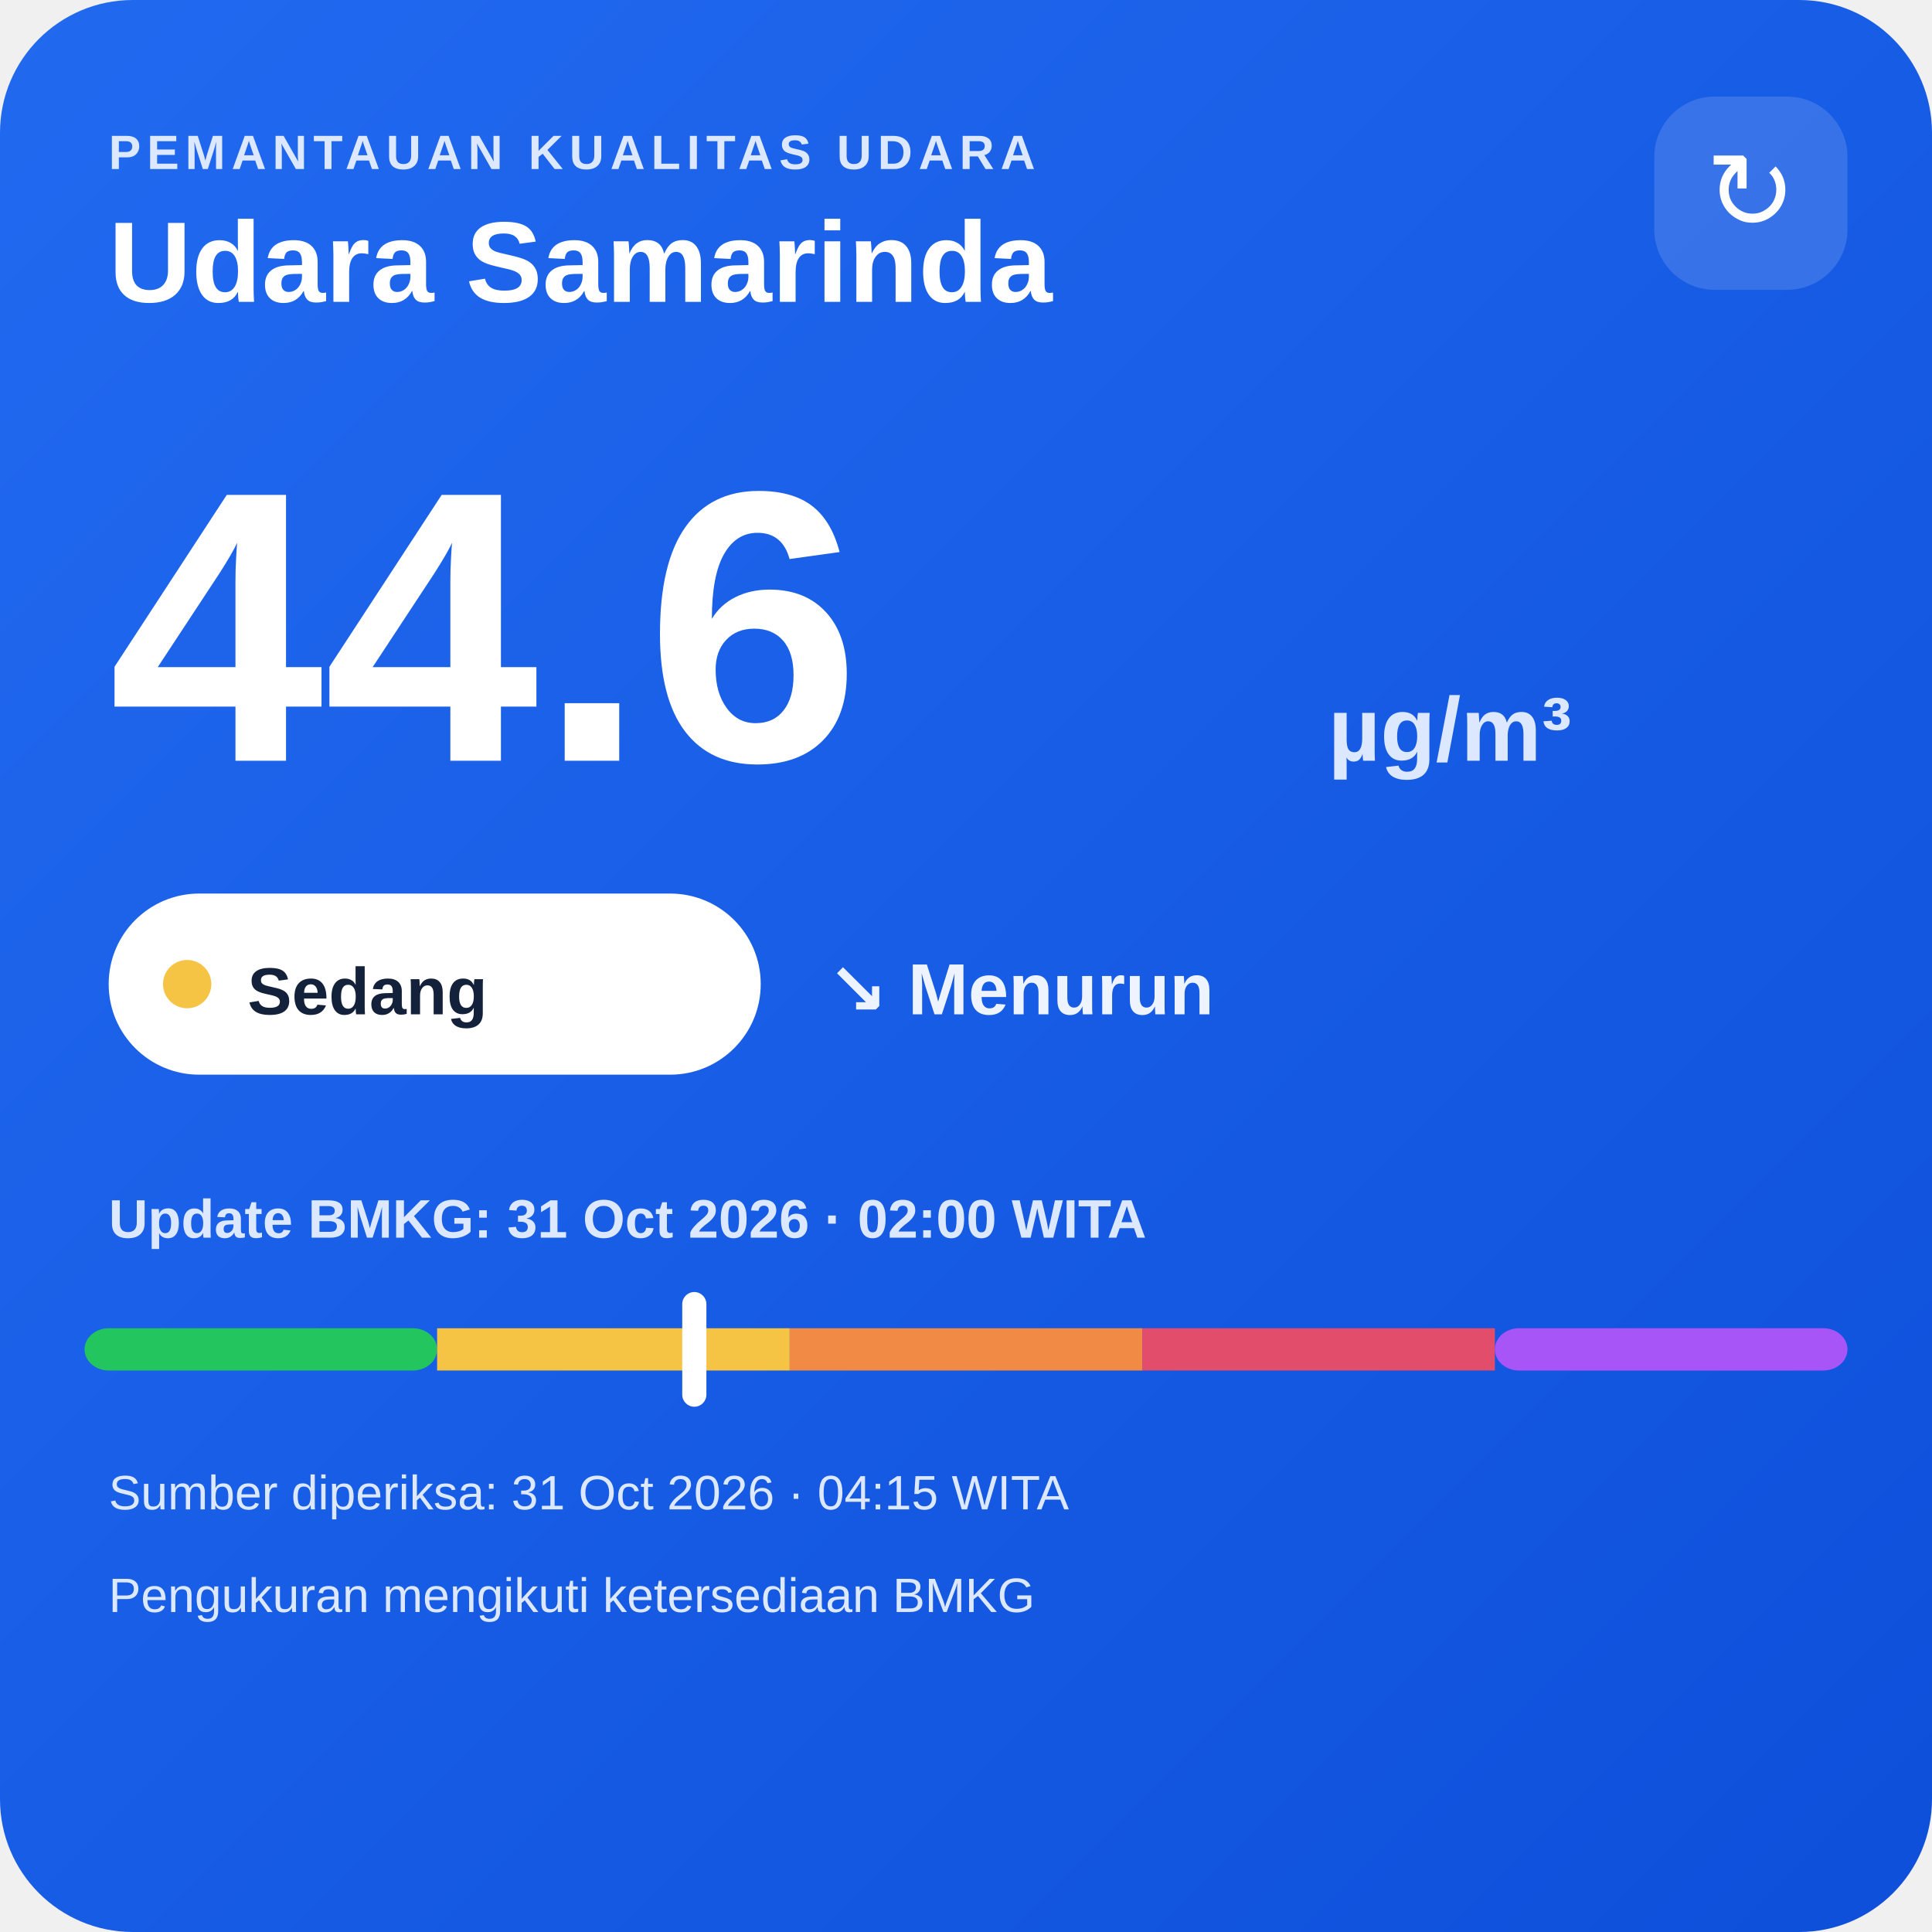
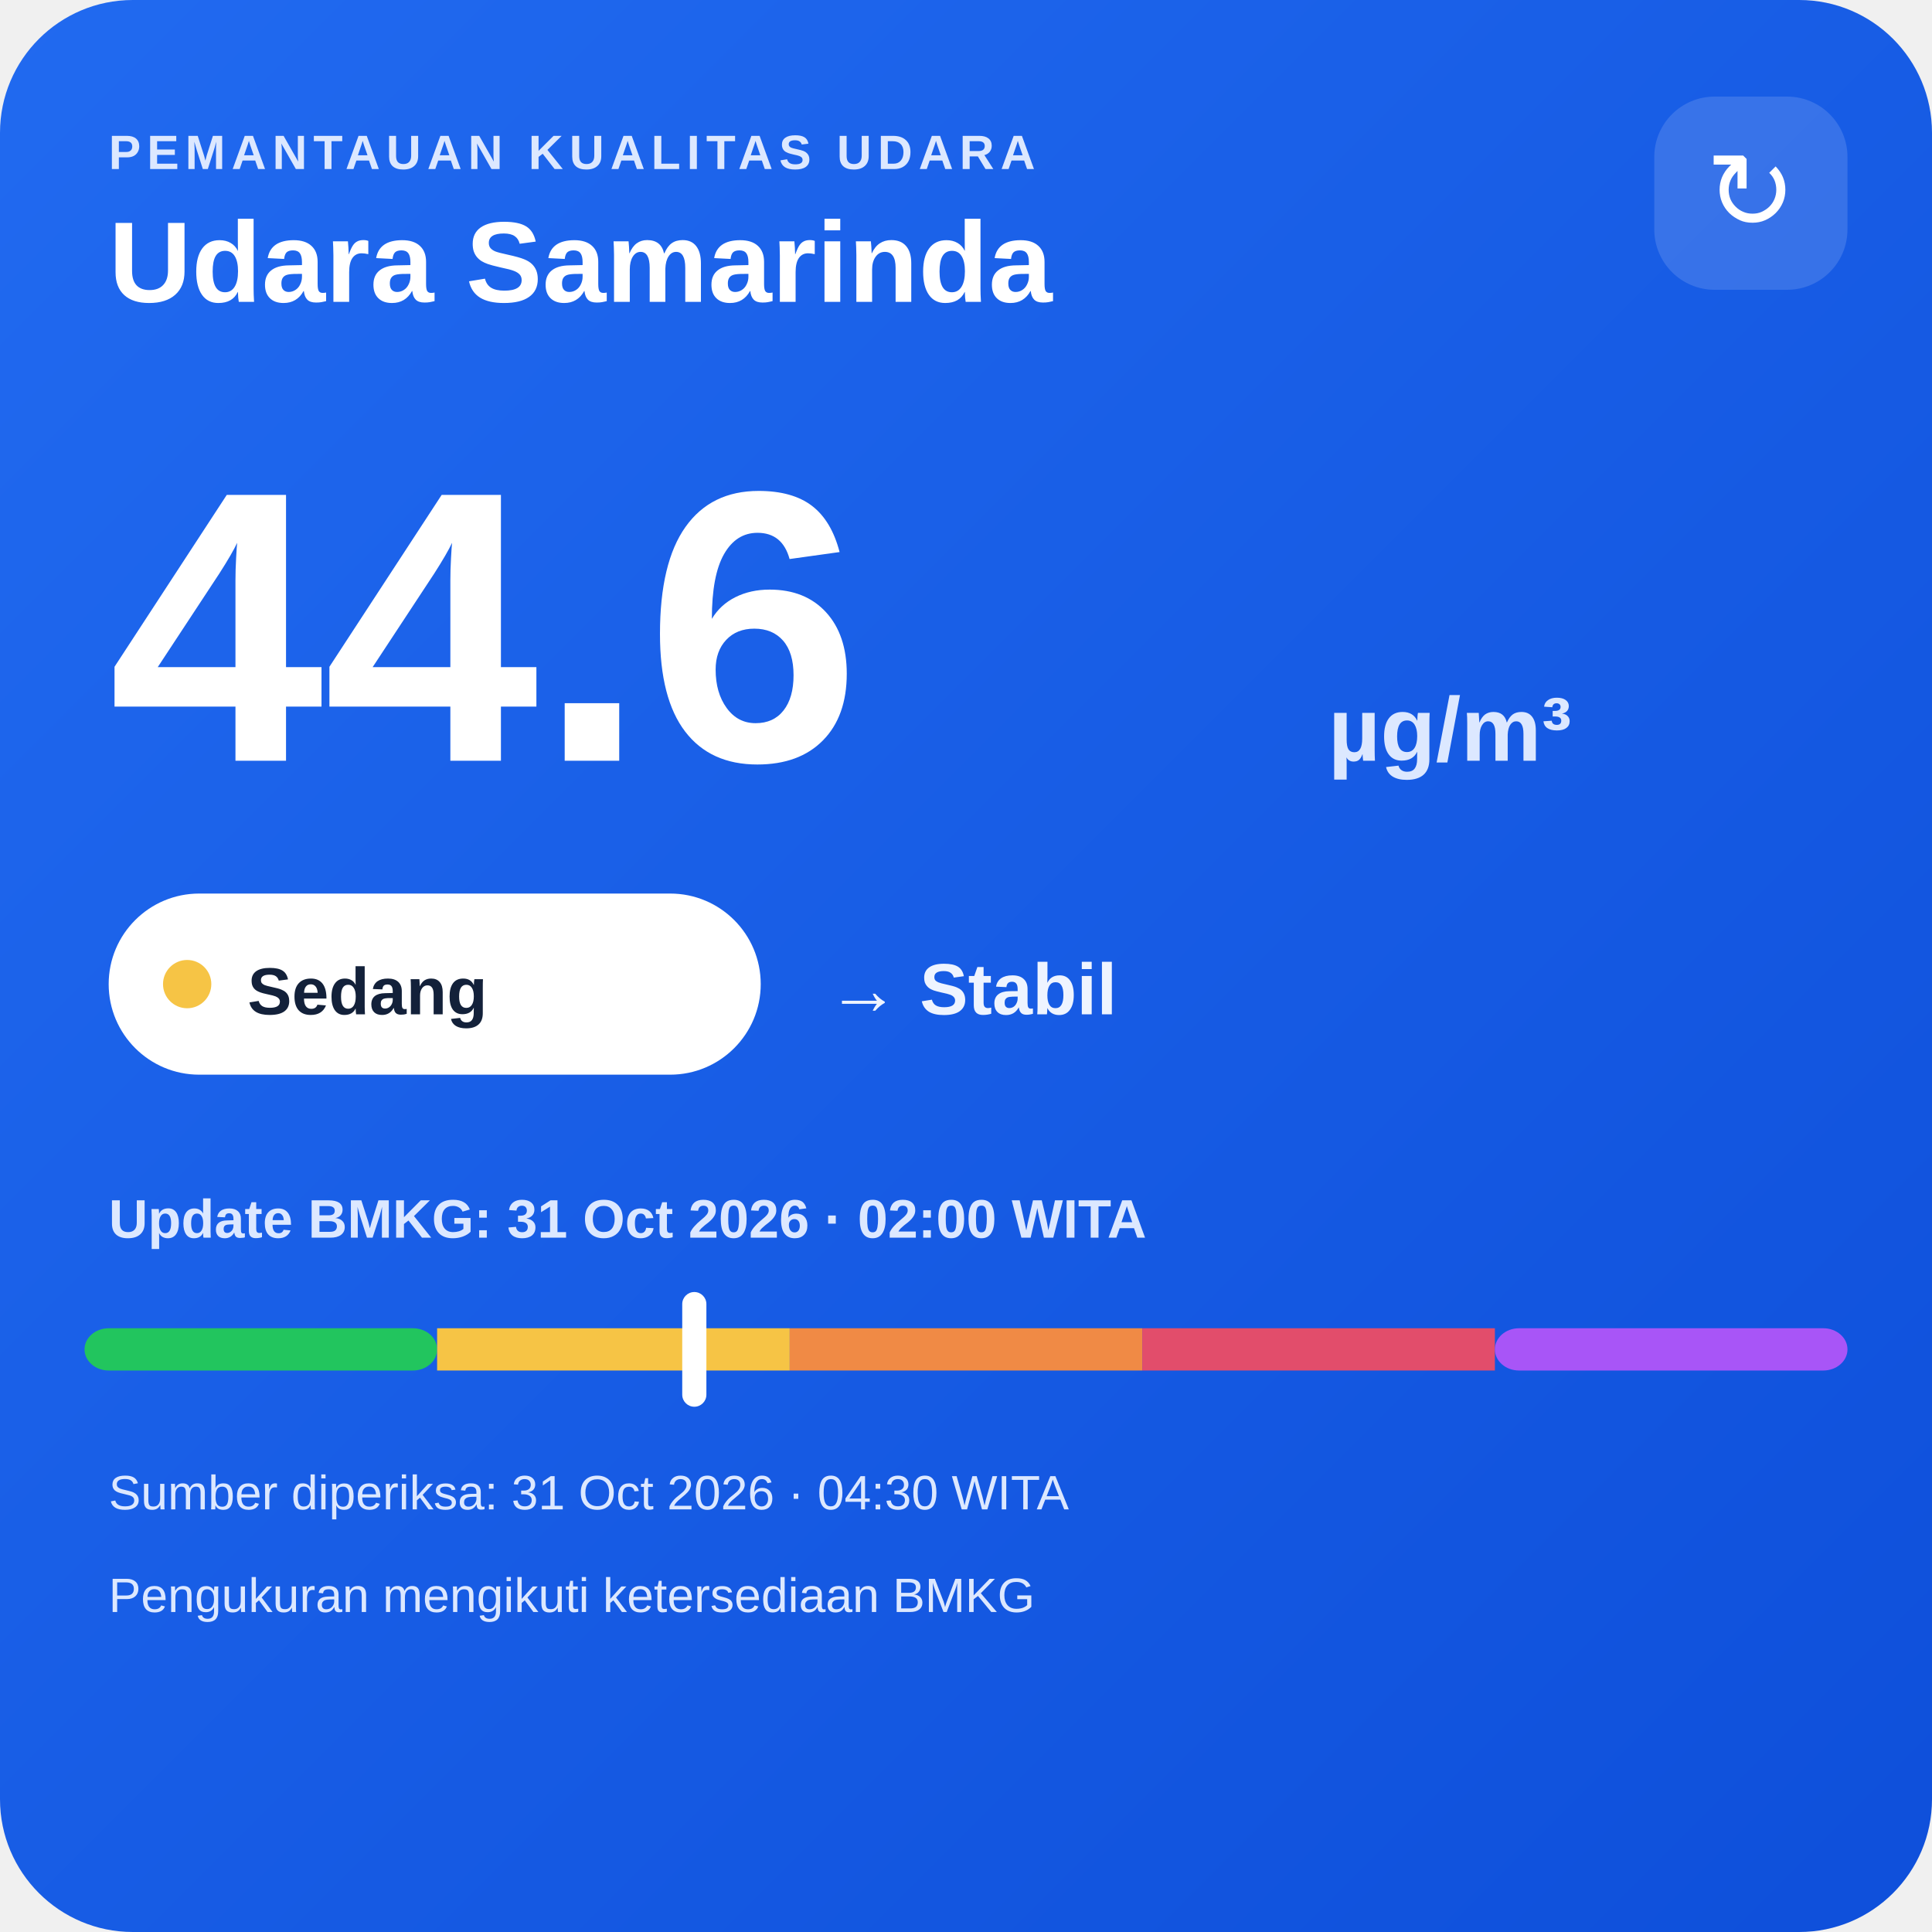
<svg xmlns="http://www.w3.org/2000/svg" width="320" height="320" viewBox="0 0 320 320">
  <defs>
    <linearGradient id="bg" x1="0" y1="0" x2="1" y2="1">
      <stop offset="0" stop-color="#216af0" />
      <stop offset="1" stop-color="#0e4fda" />
    </linearGradient>
  </defs>
  <rect width="320" height="320" rx="22" fill="url(#bg)" />
  <text x="18" y="28" fill="#dce8ff" font-family="Arial,sans-serif" font-size="8" font-weight="700" letter-spacing="1">PEMANTAUAN KUALITAS UDARA</text>
  <text x="18" y="50" fill="#ffffff" font-family="Arial,sans-serif" font-size="19" font-weight="700">Udara Samarinda</text>
  <rect x="274" y="16" width="32" height="32" rx="10" fill="#ffffff" fill-opacity=".14" />
  <text x="290" y="38" text-anchor="middle" fill="#ffffff" font-family="Arial,sans-serif" font-size="18">↻</text>
  <text x="18" y="126" fill="#ffffff" font-family="Arial,sans-serif" font-size="64" font-weight="800">44.6</text>
  <text x="220" y="126" fill="#dce8ff" font-family="Arial,sans-serif" font-size="15" font-weight="700">µg/m³</text>
  <rect x="18" y="148" width="108" height="30" rx="15" fill="#ffffff" />
  <circle cx="31" cy="163" r="4" fill="#f6c445" />
  <text x="41" y="168" fill="#13213a" font-family="Arial,sans-serif" font-size="11" font-weight="700">Sedang</text>
-   <text x="137" y="168" fill="#eef4ff" font-family="Arial,sans-serif" font-size="12" font-weight="700">↘ Menurun</text>
+   <text x="137" y="168" fill="#eef4ff" font-family="Arial,sans-serif" font-size="12" font-weight="700">→ Stabil</text>
  <text x="18" y="205" fill="#dce8ff" font-family="Arial,sans-serif" font-size="9" font-weight="700">Update BMKG: 31 Oct 2026 · 02:00 WITA</text>
  <rect x="14" y="220" width="58.4" height="7" rx="4" fill="#22c55e" />
  <rect x="72.4" y="220" width="58.4" height="7" fill="#f6c445" />
  <rect x="130.8" y="220" width="58.4" height="7" fill="#f08a45" />
  <rect x="189.2" y="220" width="58.4" height="7" fill="#e24d6b" />
  <rect x="247.6" y="220" width="58.4" height="7" rx="4" fill="#a855f7" />
  <rect x="113.0" y="214" width="4" height="19" rx="2" fill="#ffffff" />
-   <text x="18" y="250" fill="#dce8ff" font-family="Arial,sans-serif" font-size="8">Sumber diperiksa: 31 Oct 2026 · 04:15 WITA</text>
+   <text x="18" y="250" fill="#dce8ff" font-family="Arial,sans-serif" font-size="8">Sumber diperiksa: 31 Oct 2026 · 04:30 WITA</text>
  <text x="18" y="267" fill="#dce8ff" font-family="Arial,sans-serif" font-size="8">Pengukuran mengikuti ketersediaan BMKG</text>
</svg>
